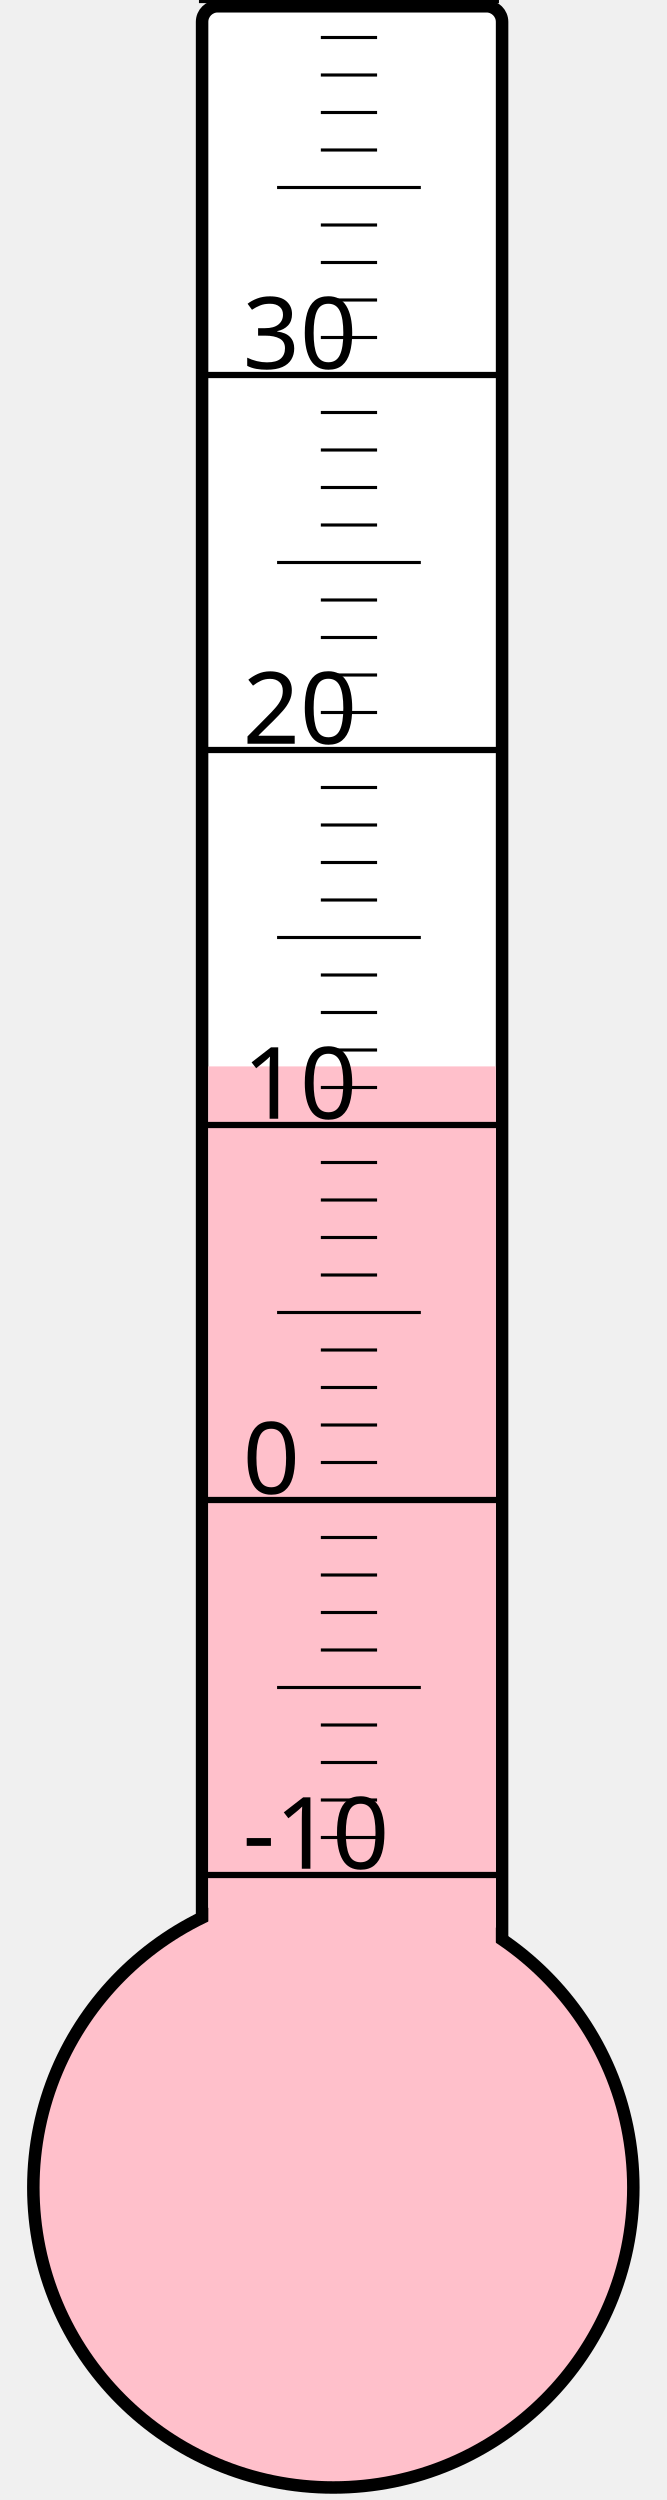
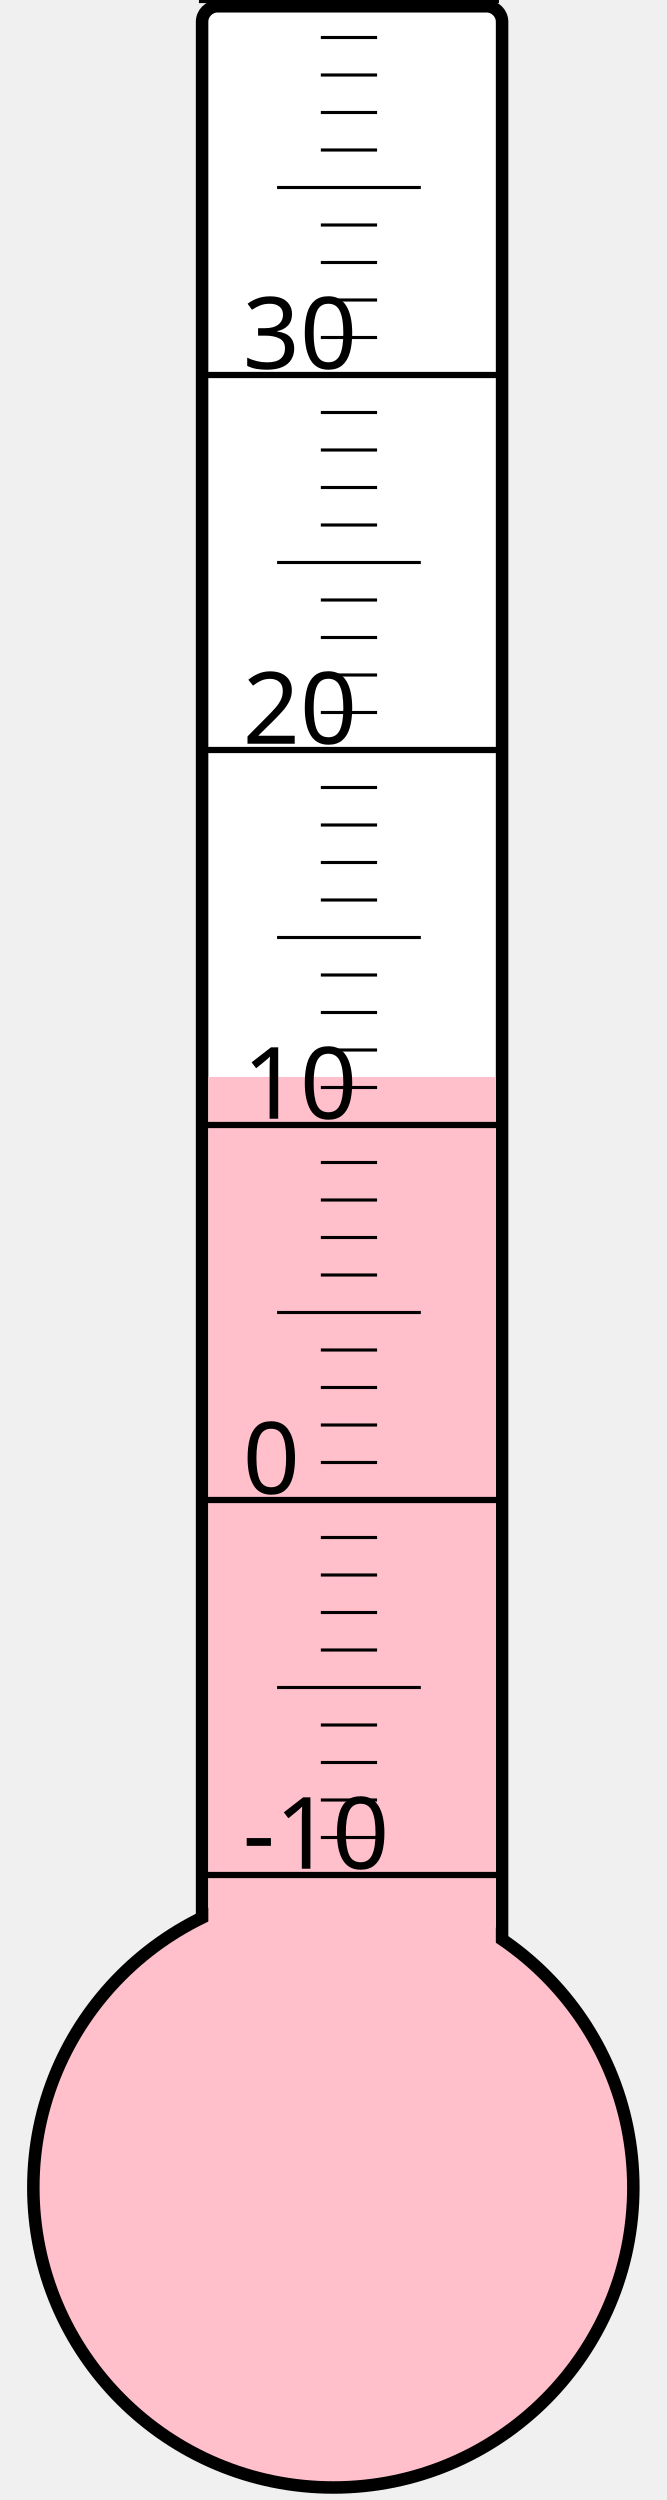
<svg xmlns="http://www.w3.org/2000/svg" width="40px" height="150px" viewBox="0 0 200 800">
  <rect width="200" height="800" x="0" y="0" style="fill: #ffffeb; fill-opacity: 0;" />
  <rect width="96" height="680" x="58" y="2" rx="5" ry="5" style="fill: white; fill-opacity: 1; stroke: black; stroke-width: 4;" />
  <circle cx="100" cy="700" r="96" style="fill: pink; stroke: black; stroke-width: 4;" />
-   <rect width="92" height="358.75" x="60" y="341.25" style="fill: pink; fill-opacity: 1; stroke-width: 0;" />
+   <rect width="92" height="355.375" x="60" y="344.625" style="fill: pink; fill-opacity: 1; stroke-width: 0;" />
  <text x="71" y="598" style="font-family: sans-serif; font-size: 24pt;">-10</text>
  <text x="71" y="478" style="font-family: sans-serif; font-size: 24pt;">0</text>
  <text x="71" y="358" style="font-family: sans-serif; font-size: 24pt;">10</text>
  <text x="71" y="238" style="font-family: sans-serif; font-size: 24pt;">20</text>
  <text x="71" y="118" style="font-family: sans-serif; font-size: 24pt;">30</text>
  <g style="stroke: black;">
    <line x1="57" y1="600" x2="153" y2="600" style="stroke-width: 2;" />
    <line x1="96" y1="588" x2="114" y2="588" style="stroke-width: 1;" />
    <line x1="96" y1="576" x2="114" y2="576" style="stroke-width: 1;" />
    <line x1="96" y1="564" x2="114" y2="564" style="stroke-width: 1;" />
    <line x1="96" y1="552" x2="114" y2="552" style="stroke-width: 1;" />
    <line x1="82" y1="540" x2="128" y2="540" style="stroke-width: 1;" />
    <line x1="96" y1="528" x2="114" y2="528" style="stroke-width: 1;" />
    <line x1="96" y1="516" x2="114" y2="516" style="stroke-width: 1;" />
    <line x1="96" y1="504" x2="114" y2="504" style="stroke-width: 1;" />
    <line x1="96" y1="492" x2="114" y2="492" style="stroke-width: 1;" />
    <line x1="57" y1="480" x2="153" y2="480" style="stroke-width: 2;" />
    <line x1="96" y1="468" x2="114" y2="468" style="stroke-width: 1;" />
    <line x1="96" y1="456" x2="114" y2="456" style="stroke-width: 1;" />
    <line x1="96" y1="444" x2="114" y2="444" style="stroke-width: 1;" />
    <line x1="96" y1="432" x2="114" y2="432" style="stroke-width: 1;" />
    <line x1="82" y1="420" x2="128" y2="420" style="stroke-width: 1;" />
    <line x1="96" y1="408" x2="114" y2="408" style="stroke-width: 1;" />
    <line x1="96" y1="396" x2="114" y2="396" style="stroke-width: 1;" />
    <line x1="96" y1="384" x2="114" y2="384" style="stroke-width: 1;" />
    <line x1="96" y1="372" x2="114" y2="372" style="stroke-width: 1;" />
    <line x1="57" y1="360" x2="153" y2="360" style="stroke-width: 2;" />
    <line x1="96" y1="348" x2="114" y2="348" style="stroke-width: 1;" />
    <line x1="96" y1="336" x2="114" y2="336" style="stroke-width: 1;" />
    <line x1="96" y1="324" x2="114" y2="324" style="stroke-width: 1;" />
    <line x1="96" y1="312" x2="114" y2="312" style="stroke-width: 1;" />
    <line x1="82" y1="300" x2="128" y2="300" style="stroke-width: 1;" />
    <line x1="96" y1="288" x2="114" y2="288" style="stroke-width: 1;" />
    <line x1="96" y1="276" x2="114" y2="276" style="stroke-width: 1;" />
    <line x1="96" y1="264" x2="114" y2="264" style="stroke-width: 1;" />
    <line x1="96" y1="252" x2="114" y2="252" style="stroke-width: 1;" />
    <line x1="57" y1="240" x2="153" y2="240" style="stroke-width: 2;" />
    <line x1="96" y1="228" x2="114" y2="228" style="stroke-width: 1;" />
    <line x1="96" y1="216" x2="114" y2="216" style="stroke-width: 1;" />
    <line x1="96" y1="204" x2="114" y2="204" style="stroke-width: 1;" />
    <line x1="96" y1="192" x2="114" y2="192" style="stroke-width: 1;" />
    <line x1="82" y1="180" x2="128" y2="180" style="stroke-width: 1;" />
    <line x1="96" y1="168" x2="114" y2="168" style="stroke-width: 1;" />
    <line x1="96" y1="156" x2="114" y2="156" style="stroke-width: 1;" />
    <line x1="96" y1="144" x2="114" y2="144" style="stroke-width: 1;" />
    <line x1="96" y1="132" x2="114" y2="132" style="stroke-width: 1;" />
    <line x1="57" y1="120" x2="153" y2="120" style="stroke-width: 2;" />
    <line x1="96" y1="108" x2="114" y2="108" style="stroke-width: 1;" />
    <line x1="96" y1="96" x2="114" y2="96" style="stroke-width: 1;" />
    <line x1="96" y1="84" x2="114" y2="84" style="stroke-width: 1;" />
    <line x1="96" y1="72" x2="114" y2="72" style="stroke-width: 1;" />
    <line x1="82" y1="60" x2="128" y2="60" style="stroke-width: 1;" />
    <line x1="96" y1="48" x2="114" y2="48" style="stroke-width: 1;" />
    <line x1="96" y1="36" x2="114" y2="36" style="stroke-width: 1;" />
    <line x1="96" y1="24" x2="114" y2="24" style="stroke-width: 1;" />
    <line x1="96" y1="12" x2="114" y2="12" style="stroke-width: 1;" />
    <line x1="57" y1="0" x2="153" y2="0" style="stroke-width: 2;" />
  </g>
</svg>
